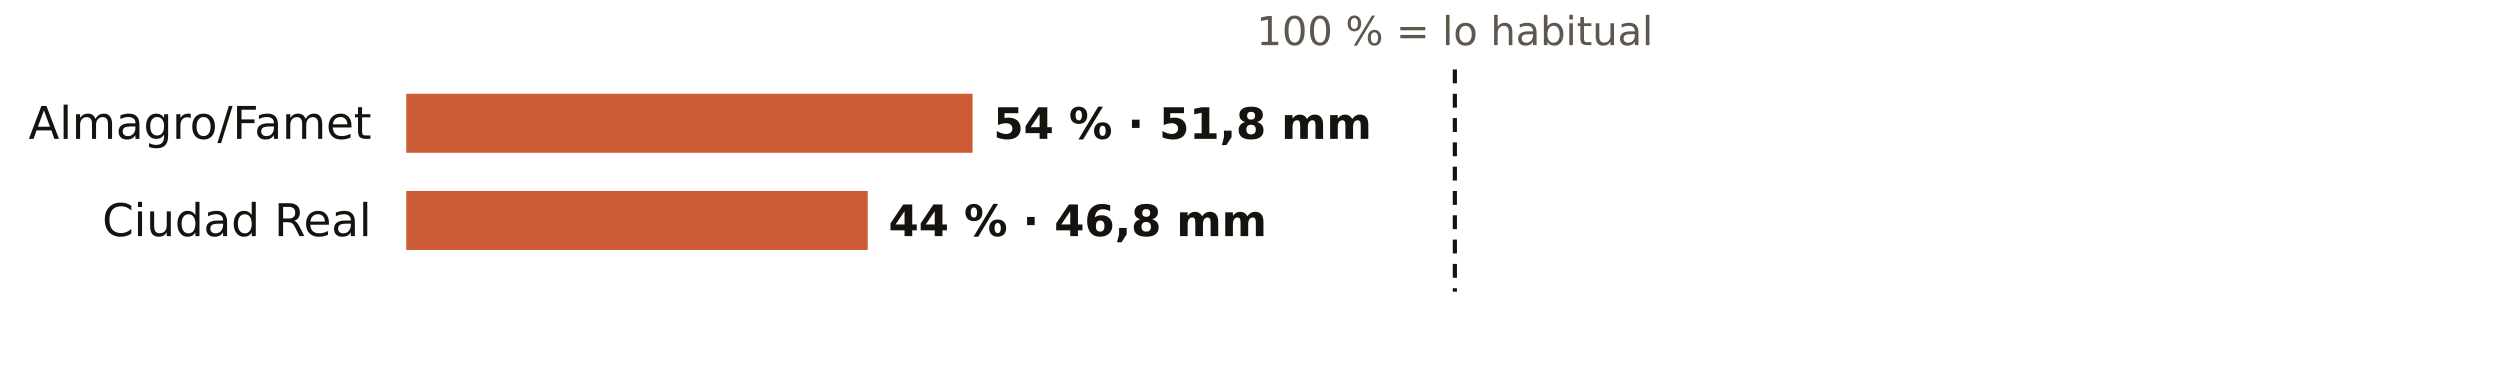
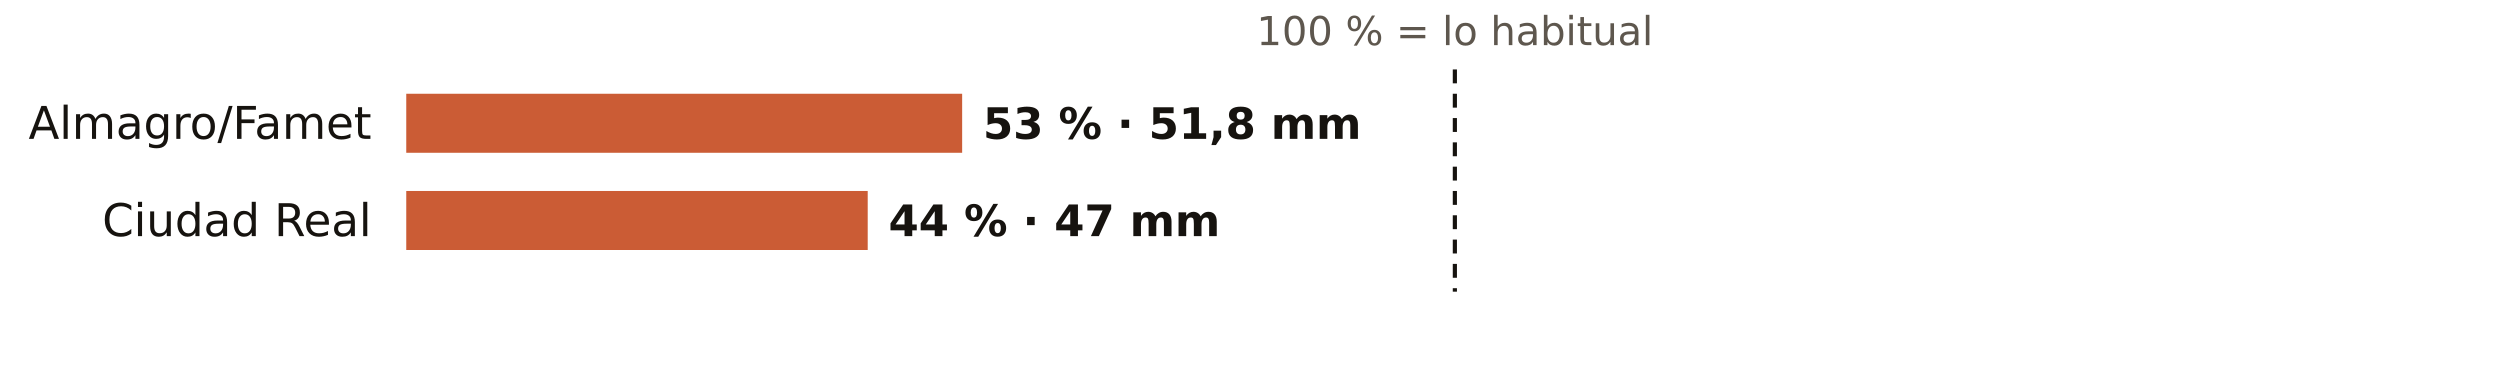
<svg xmlns="http://www.w3.org/2000/svg" viewBox="0 0 720 108" width="720" height="108" role="img" aria-label="El otoño en los pluviómetros de AEMET de Ciudad Real: % de lo habitual">
  <rect width="720" height="108" fill="#FFFFFF" />
  <text x="419.0" y="13.0" font-size="11.5" fill="#5E574E" text-anchor="middle" font-weight="400" font-family="Public Sans, DejaVu Sans, Arial, sans-serif">100 % = lo habitual</text>
  <text x="107.0" y="40.0" font-size="13" fill="#16130F" text-anchor="end" font-weight="500" font-family="Public Sans, DejaVu Sans, Arial, sans-serif">Almagro/Famet</text>
-   <rect x="117" y="27" width="163.1" height="17" fill="#C4461A" opacity="0.88" />
-   <text x="286.1" y="40.0" font-size="12.5" fill="#16130F" text-anchor="start" font-weight="600" font-family="Public Sans, DejaVu Sans, Arial, sans-serif">54 % · 51,8 mm</text>
+   <rect x="117" y="27" width="160.1" height="17" fill="#C4461A" opacity="0.88" />
+   <text x="283.1" y="40.0" font-size="12.5" fill="#16130F" text-anchor="start" font-weight="600" font-family="Public Sans, DejaVu Sans, Arial, sans-serif">53 % · 51,8 mm</text>
  <text x="107.0" y="68.0" font-size="13" fill="#16130F" text-anchor="end" font-weight="500" font-family="Public Sans, DejaVu Sans, Arial, sans-serif">Ciudad Real</text>
  <rect x="117" y="55" width="132.9" height="17" fill="#C4461A" opacity="0.88" />
-   <text x="255.9" y="68.0" font-size="12.5" fill="#16130F" text-anchor="start" font-weight="600" font-family="Public Sans, DejaVu Sans, Arial, sans-serif">44 % · 46,8 mm</text>
+   <text x="255.9" y="68.0" font-size="12.5" fill="#16130F" text-anchor="start" font-weight="600" font-family="Public Sans, DejaVu Sans, Arial, sans-serif">44 % · 47 mm</text>
  <line x1="419.0" x2="419.0" y1="20" y2="84" stroke="#16130F" stroke-width="1.2" stroke-dasharray="4 3" />
</svg>
